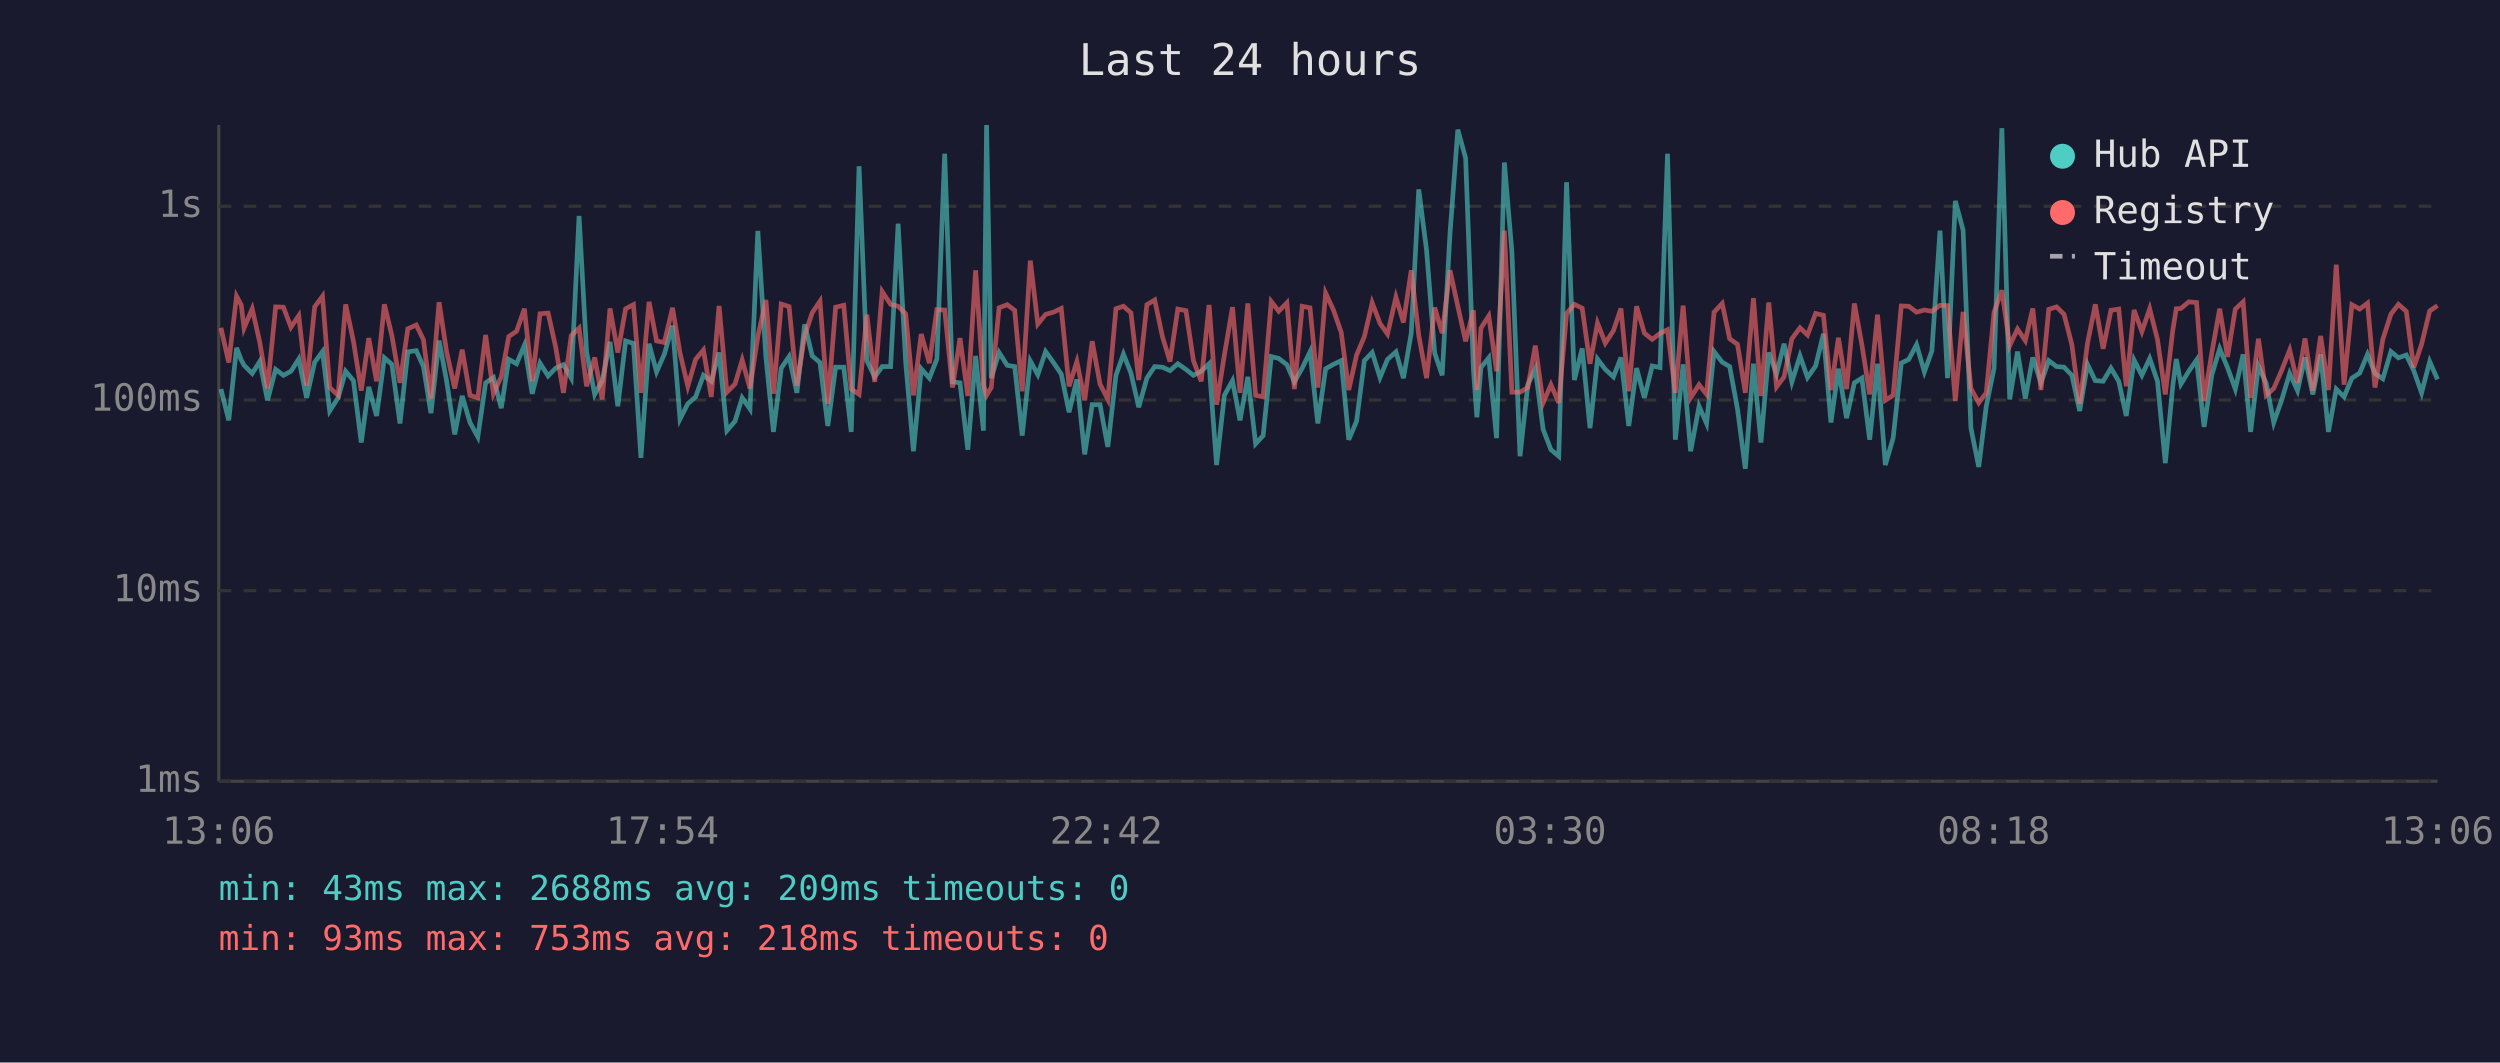
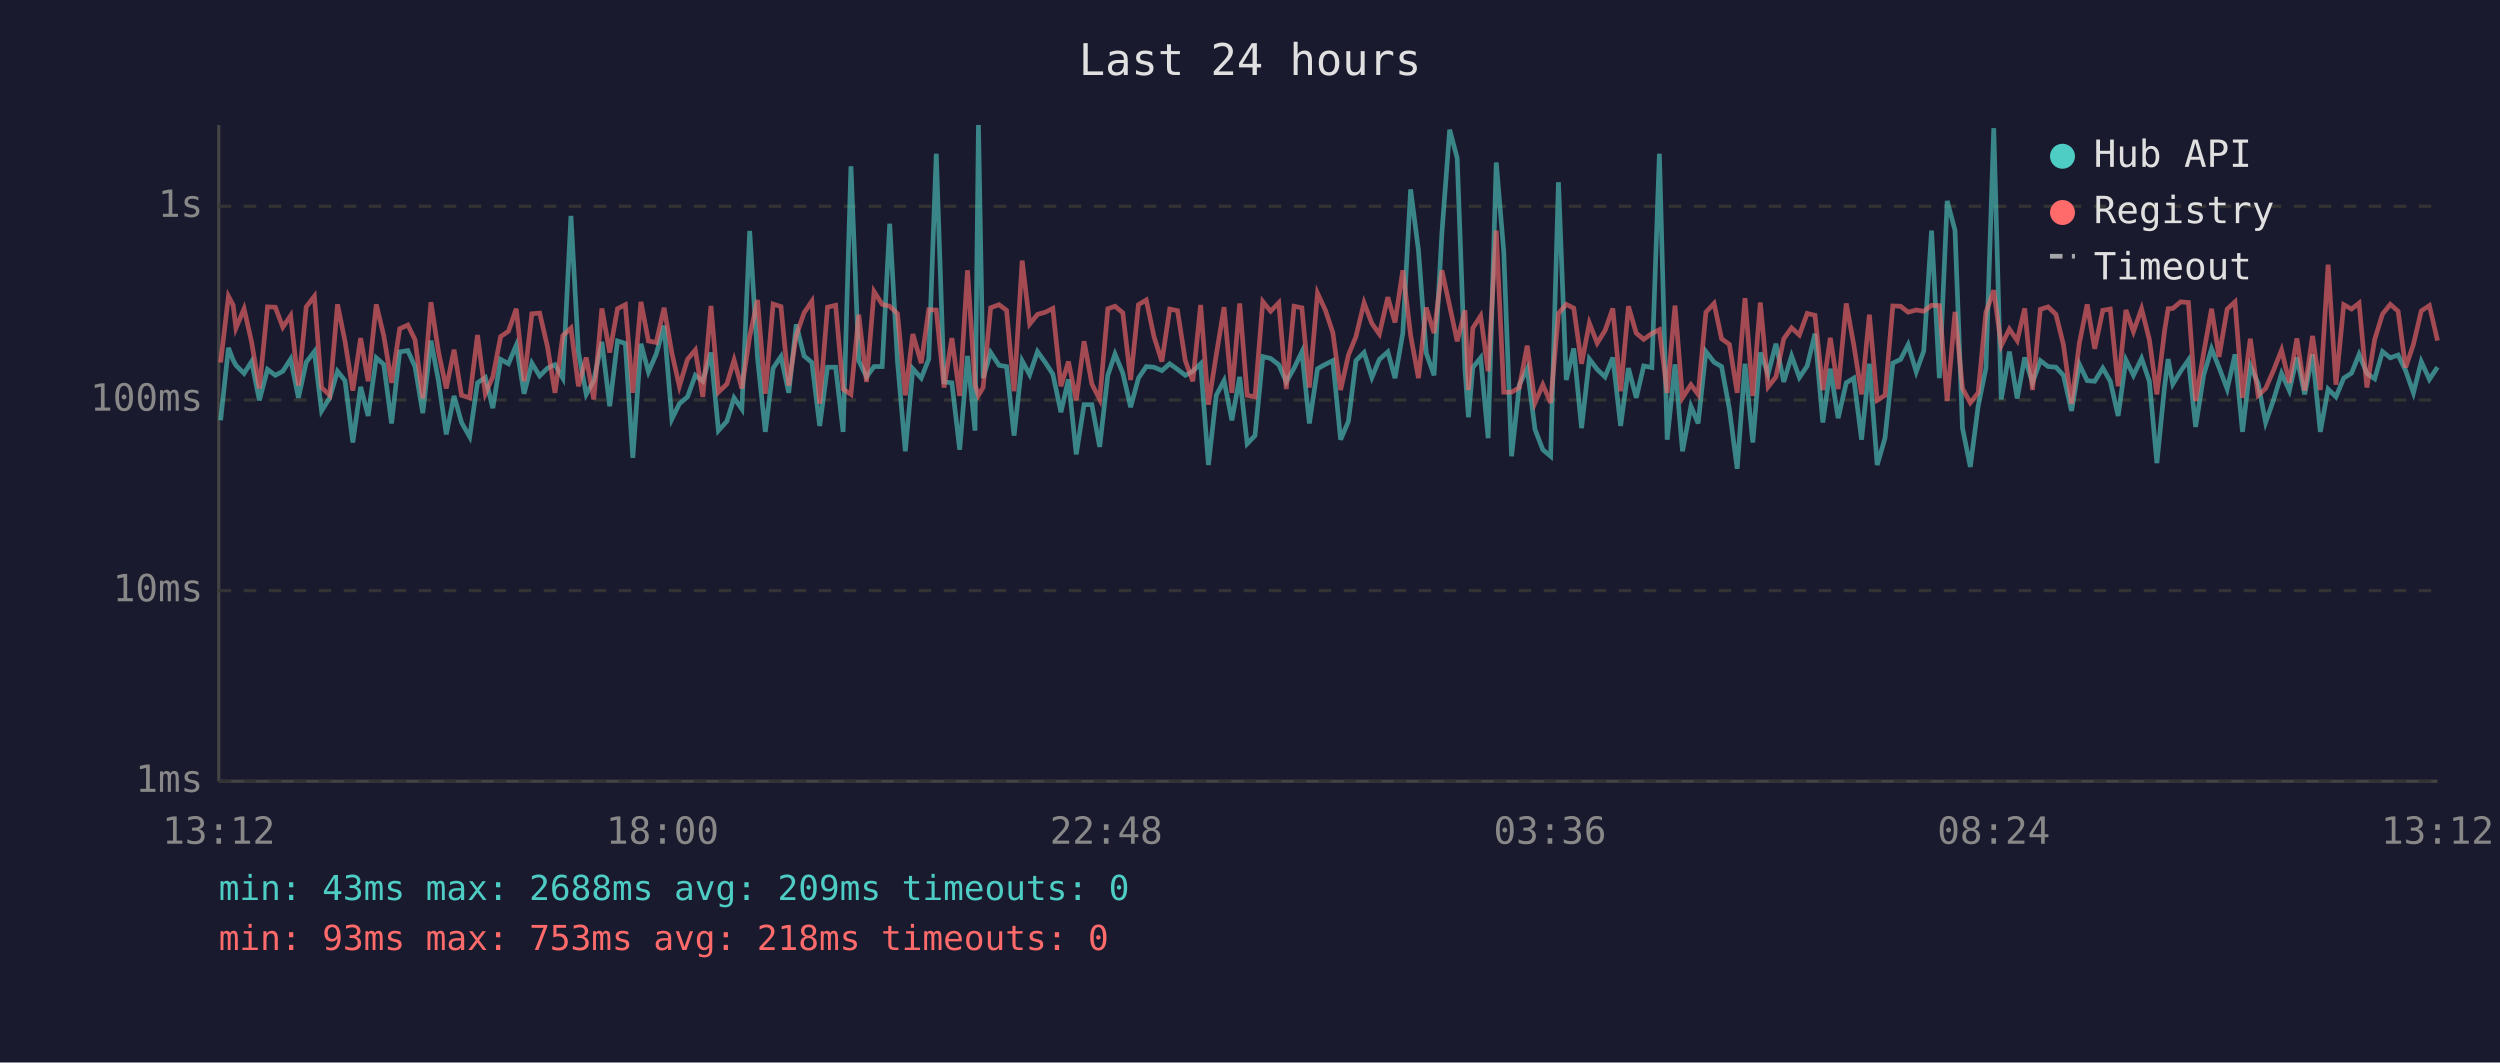
<svg xmlns="http://www.w3.org/2000/svg" viewBox="0 0 800 340" font-family="monospace" font-size="12">
  <rect width="800" height="340" fill="#1a1a2e" />
  <text x="400" y="24" fill="#e0e0e0" font-size="14" text-anchor="middle">Last 24 hours</text>
  <line x1="70" y1="40" x2="70" y2="250" stroke="#444" stroke-width="1" />
  <line x1="70" y1="250" x2="780" y2="250" stroke="#444" stroke-width="1" />
  <line x1="70" y1="250" x2="780" y2="250" stroke="#333" stroke-width="1" stroke-dasharray="4" />
  <text x="65" y="250" fill="#888" text-anchor="end" dominant-baseline="middle">1ms</text>
  <line x1="70" y1="189" x2="780" y2="189" stroke="#333" stroke-width="1" stroke-dasharray="4" />
  <text x="65" y="189" fill="#888" text-anchor="end" dominant-baseline="middle">10ms</text>
  <line x1="70" y1="128" x2="780" y2="128" stroke="#333" stroke-width="1" stroke-dasharray="4" />
  <text x="65" y="128" fill="#888" text-anchor="end" dominant-baseline="middle">100ms</text>
  <line x1="70" y1="66" x2="780" y2="66" stroke="#333" stroke-width="1" stroke-dasharray="4" />
  <text x="65" y="66" fill="#888" text-anchor="end" dominant-baseline="middle">1s</text>
-   <text x="70" y="270" fill="#888" text-anchor="middle">13:06</text>
-   <text x="212" y="270" fill="#888" text-anchor="middle">17:54</text>
-   <text x="354" y="270" fill="#888" text-anchor="middle">22:42</text>
-   <text x="496" y="270" fill="#888" text-anchor="middle">03:30</text>
-   <text x="638" y="270" fill="#888" text-anchor="middle">08:18</text>
-   <text x="780" y="270" fill="#888" text-anchor="middle">13:06</text>
-   <polyline points="70.7,124.5 73.2,134.5 75.7,111.3 77.2,115.2 78.1,116.9 80.7,119.5 83.1,115.7 85.6,128.1 88.2,118.2 90.7,120.1 93.1,118.8 95.6,114.9 98.1,127.3 100.7,115.9 103.2,112.5 105.5,131.5 108.2,127.3 110.6,118.8 113.1,121.8 115.6,141.6 118.0,123.8 120.5,133.1 123.0,114.5 125.4,116.6 128.0,135.5 130.5,112.6 133.2,112.2 135.5,117.3 137.9,132.2 140.5,109.0 142.9,121.8 145.5,139.0 147.9,126.7 150.4,135.2 152.9,139.8 155.4,122.5 157.9,120.8 160.4,130.6 162.8,115.0 165.3,116.4 167.8,110.5 170.3,126.0 172.8,116.2 175.4,120.3 177.8,117.8 180.3,116.7 182.8,121.0 185.3,69.1 187.7,112.6 190.3,126.2 192.7,121.8 195.2,109.4 197.7,130.0 200.2,109.1 202.7,109.9 205.1,146.5 207.7,110.0 210.1,119.0 212.6,113.3 215.2,104.2 217.6,134.1 220.1,129.2 222.6,127.0 225.1,120.1 227.6,122.0 230.1,112.8 232.6,137.8 235.2,134.8 237.5,127.3 240.0,130.9 242.5,73.9 245.1,114.4 247.5,138.2 250.0,117.8 252.5,114.1 255.0,125.7 257.5,103.8 259.9,113.9 262.4,116.0 264.9,136.3 267.4,117.5 270.0,117.5 272.4,138.2 274.9,53.2 277.4,115.4 279.9,120.6 282.3,117.3 285.0,117.3 287.4,71.6 289.8,115.7 292.3,144.4 294.8,118.0 297.4,121.0 299.8,114.9 302.3,49.2 304.8,122.2 307.2,122.5 309.7,143.9 312.2,113.9 314.7,137.8 315.7,40.0 317.2,121.0 319.7,112.8 322.3,116.9 324.7,117.3 327.1,139.4 329.7,115.5 332.1,119.9 334.6,112.5 337.1,116.0 339.6,119.7 342.1,131.9 344.6,121.4 347.1,145.4 349.5,129.5 352.0,129.5 354.5,143.0 357.1,120.1 359.5,113.3 361.9,119.4 364.4,130.3 367.0,121.0 369.5,117.3 372.0,117.5 374.4,118.6 376.9,116.4 379.5,118.2 381.9,120.1 384.4,118.8 386.9,116.4 389.3,148.8 391.8,126.5 394.4,121.8 396.8,134.5 399.3,120.6 401.8,142.0 404.2,139.4 406.8,114.1 409.2,114.7 411.8,116.7 414.2,122.2 416.7,117.8 419.2,112.6 421.7,135.5 424.2,118.0 426.7,116.6 429.2,115.4 431.6,140.7 434.1,134.8 436.6,115.4 439.1,112.8 441.6,120.8 444.0,115.0 446.7,112.6 449.1,121.0 451.6,106.6 454.0,60.6 456.5,80.1 459.1,113.0 461.5,120.1 464.0,74.7 466.5,41.5 469.0,50.6 471.5,118.4 472.6,133.5 473.9,117.6 476.4,114.5 478.9,140.2 481.4,52.0 483.8,80.5 486.4,146.0 488.9,123.1 491.3,118.0 493.8,137.4 496.3,143.9 498.8,146.0 501.3,58.3 503.8,121.6 506.3,111.5 508.8,137.0 511.2,114.9 513.7,118.2 516.3,120.6 518.7,114.4 521.2,136.3 523.7,117.8 526.2,127.3 528.7,117.1 531.2,117.6 533.6,49.2 536.1,140.7 538.6,116.6 541.0,144.4 543.7,130.0 546.1,135.5 548.5,112.5 551.1,115.9 553.5,117.3 556.0,130.9 558.5,150.0 561.1,116.4 563.5,141.6 566.0,112.8 568.5,119.7 570.9,110.0 573.4,122.2 576.0,113.9 578.4,120.8 581.0,117.1 583.5,106.8 585.9,135.2 588.3,118.0 590.9,133.8 593.4,122.5 595.8,121.0 598.3,140.7 600.8,116.4 603.3,148.8 605.8,140.2 608.4,116.2 610.8,115.0 613.3,110.3 615.8,119.0 618.2,112.3 620.8,73.8 623.2,121.0 625.7,64.3 628.2,73.7 630.7,137.0 633.2,149.4 635.6,130.0 638.1,117.8 640.6,41.0 643.1,127.8 645.6,112.5 648.1,127.5 650.5,114.4 653.1,122.5 655.6,115.4 658.1,117.3 660.5,117.5 663.0,120.1 665.5,131.5 668.0,116.6 670.5,121.8 673.0,122.0 675.5,117.8 678.0,122.0 680.4,133.1 682.9,115.2 685.4,120.1 687.9,114.7 690.4,122.0 692.9,148.2 695.3,123.4 696.4,114.9 697.9,122.9 700.4,118.8 702.9,115.2 705.3,136.6 707.8,119.9 710.3,111.6 712.8,117.6 715.3,124.5 717.8,113.4 720.2,138.2 722.7,117.1 725.2,122.7 727.6,135.2 730.1,128.1 732.7,119.5 735.2,125.0 737.6,114.4 740.1,126.2 742.6,113.4 745.1,138.2 747.6,124.5 750.1,127.0 752.6,121.0 755.1,119.4 757.6,113.4 760.0,119.5 762.5,121.2 765.1,112.5 767.5,114.5 770.0,113.6 772.4,118.6 774.9,125.7 777.5,115.7 780.0,121.4" fill="none" stroke="#4ecdc4" stroke-width="1.5" opacity="0.6" />
-   <polyline points="70.7,104.9 73.2,116.0 75.7,94.8 77.2,97.6 78.1,105.0 80.7,98.8 83.1,109.4 85.6,124.3 88.2,98.2 90.7,98.3 93.1,104.7 95.6,101.0 98.1,123.4 100.7,98.2 103.2,94.8 105.5,124.0 108.2,126.5 110.6,97.4 113.1,109.2 115.6,125.0 118.0,108.2 120.5,122.0 123.0,97.4 125.4,107.4 128.0,122.5 130.5,105.2 133.2,104.0 135.5,108.7 137.9,127.5 140.5,96.7 142.9,112.5 145.5,124.3 147.9,111.9 150.4,126.5 152.9,127.3 155.4,107.2 157.9,126.0 160.4,120.6 162.8,107.7 165.3,106.0 167.8,98.8 170.3,122.0 172.8,100.4 175.4,100.2 177.8,111.0 180.3,125.7 182.8,107.4 185.3,105.0 187.7,123.6 190.3,114.4 192.7,127.8 195.2,98.7 197.7,112.8 200.2,98.8 202.7,97.5 205.1,125.7 207.7,96.6 210.1,109.1 212.6,109.6 215.2,98.5 217.6,113.0 220.1,123.6 222.6,115.0 225.1,112.0 227.6,127.0 230.1,97.9 232.6,125.5 235.2,122.9 237.5,115.2 240.0,124.3 242.5,107.7 245.1,96.0 247.5,126.0 250.0,97.3 252.5,98.1 255.0,123.4 257.5,107.4 259.9,100.1 262.4,96.4 264.9,129.2 267.4,98.3 270.0,97.7 272.4,124.5 274.9,126.2 277.4,100.7 279.9,122.2 282.3,93.3 285.0,97.4 287.4,98.0 289.8,100.4 292.3,126.5 294.8,106.9 297.4,116.2 299.8,99.1 302.3,99.2 304.8,124.0 307.2,108.2 309.7,126.7 312.2,86.5 314.7,123.1 315.7,126.5 317.2,124.0 319.7,98.5 322.3,97.5 324.7,99.3 327.1,125.2 329.7,83.4 332.1,103.7 334.6,100.6 337.1,99.9 339.6,98.7 342.1,123.6 344.6,115.7 347.1,128.1 349.5,109.2 352.0,122.9 354.5,127.8 357.1,98.8 359.5,98.0 361.9,100.1 364.4,121.6 367.0,97.5 369.5,96.0 372.0,107.8 374.4,115.7 376.9,98.9 379.5,99.4 381.9,115.4 384.4,122.0 386.9,97.6 389.3,129.5 391.8,113.6 394.4,98.3 396.8,125.7 399.3,97.1 401.8,126.5 404.2,127.0 406.8,96.5 409.2,99.6 411.8,96.9 414.2,124.5 416.7,98.0 419.2,98.5 421.7,124.0 424.2,93.8 426.7,99.2 429.2,106.4 431.6,124.8 434.1,113.6 436.6,107.7 439.1,96.9 441.6,103.5 444.0,106.9 446.7,95.1 449.1,103.2 451.6,86.5 454.0,107.3 456.5,121.0 459.1,98.4 461.5,106.6 464.0,86.5 466.5,98.0 469.0,109.2 471.5,99.3 472.6,124.8 473.9,105.0 476.4,101.1 478.9,118.8 481.4,73.8 483.8,125.5 486.4,125.5 488.9,124.0 491.3,110.6 493.8,128.9 496.3,123.1 498.8,128.9 501.3,100.3 503.8,97.4 506.3,98.6 508.8,116.4 511.2,103.4 513.7,109.8 516.3,105.8 518.7,98.7 521.2,125.2 523.7,98.0 526.2,106.6 528.7,108.6 531.2,106.7 533.6,105.5 536.1,125.7 538.6,97.8 541.0,127.3 543.7,123.1 546.1,126.2 548.5,99.9 551.1,97.1 553.5,108.4 556.0,110.2 558.5,125.7 561.1,95.4 563.5,126.7 566.0,96.8 568.5,123.8 570.9,120.6 573.4,108.4 576.0,104.9 578.4,107.2 581.0,100.3 583.5,100.9 585.9,124.8 588.3,108.1 590.9,124.5 593.4,97.1 595.8,110.3 598.3,126.2 600.8,100.7 603.3,128.1 605.8,126.5 608.4,97.9 610.8,98.0 613.3,99.9 615.8,99.2 618.2,99.6 620.8,97.7 623.2,97.8 625.7,128.3 628.2,99.8 630.7,124.3 633.2,128.9 635.6,125.7 638.1,99.9 640.6,92.9 643.1,110.6 645.6,105.3 648.1,109.0 650.5,98.7 653.1,124.8 655.6,99.0 658.1,98.2 660.5,100.6 663.0,110.3 665.5,129.2 668.0,109.8 670.5,97.4 673.0,111.6 675.5,99.3 678.0,98.9 680.4,123.6 682.9,99.2 685.4,106.1 687.9,98.8 690.4,108.7 692.9,126.2 695.3,105.6 696.4,98.8 697.9,98.7 700.4,96.6 702.9,96.8 705.3,128.3 707.8,112.8 710.3,98.8 712.8,114.2 715.3,98.9 717.8,96.6 720.2,127.3 722.7,108.4 725.2,126.5 727.6,124.3 730.1,118.6 732.7,112.0 735.2,122.5 737.6,108.3 740.1,125.0 742.6,107.5 745.1,124.8 747.6,84.7 750.1,123.1 752.6,97.5 755.1,98.9 757.6,97.0 760.0,124.0 762.5,108.6 765.1,100.5 767.5,97.4 770.0,99.6 772.4,117.6 774.9,110.2 777.5,99.5 780.0,97.8" fill="none" stroke="#ff6b6b" stroke-width="1.5" opacity="0.6" />
+   <text x="70" y="270" fill="#888" text-anchor="middle">13:12</text>
+   <text x="212" y="270" fill="#888" text-anchor="middle">18:00</text>
+   <text x="354" y="270" fill="#888" text-anchor="middle">22:48</text>
+   <text x="496" y="270" fill="#888" text-anchor="middle">03:36</text>
+   <text x="638" y="270" fill="#888" text-anchor="middle">08:24</text>
+   <text x="780" y="270" fill="#888" text-anchor="middle">13:12</text>
+   <polyline points="70.6,134.5 73.1,111.3 74.6,115.2 75.5,116.9 78.1,119.5 80.5,115.7 83.0,128.1 85.6,118.2 88.1,120.1 90.5,118.8 93.0,114.9 95.5,127.3 98.0,115.9 100.6,112.5 102.9,131.5 105.5,127.3 108.0,118.8 110.4,121.8 112.9,141.6 115.4,123.8 117.8,133.1 120.4,114.5 122.8,116.6 125.3,135.5 127.9,112.6 130.5,112.2 132.8,117.3 135.3,132.2 137.9,109.0 140.3,121.8 142.8,139.0 145.3,126.7 147.7,135.2 150.3,139.8 152.8,122.5 155.3,120.8 157.7,130.6 160.2,115.0 162.7,116.4 165.2,110.5 167.7,126.0 170.2,116.2 172.7,120.3 175.2,117.8 177.6,116.7 180.1,121.0 182.7,69.1 185.1,112.6 187.6,126.2 190.0,121.8 192.6,109.4 195.1,130.0 197.6,109.1 200.1,109.9 202.5,146.5 205.1,110.0 207.5,119.0 210.0,113.3 212.5,104.2 215.0,134.1 217.4,129.2 220.0,127.0 222.5,120.1 224.9,122.0 227.5,112.8 229.9,137.8 232.6,134.8 234.9,127.3 237.4,130.9 239.9,73.9 242.4,114.4 244.9,138.2 247.4,117.8 249.9,114.1 252.4,125.7 254.8,103.8 257.3,113.9 259.8,116.0 262.3,136.3 264.8,117.5 267.4,117.5 269.8,138.2 272.3,53.2 274.8,115.4 277.3,120.6 279.7,117.3 282.3,117.3 284.7,71.6 287.2,115.7 289.7,144.4 292.1,118.0 294.8,121.0 297.2,114.9 299.6,49.2 302.1,122.2 304.6,122.5 307.1,143.9 309.6,113.9 312.0,137.8 313.1,40.0 314.6,121.0 317.0,112.8 319.7,116.9 322.1,117.3 324.5,139.4 327.1,115.5 329.5,119.9 332.0,112.5 334.5,116.0 336.9,119.7 339.5,131.9 341.9,121.4 344.4,145.4 346.9,129.5 349.4,129.5 351.9,143.0 354.5,120.1 356.8,113.3 359.3,119.4 361.8,130.3 364.3,121.0 366.8,117.3 369.3,117.5 371.8,118.6 374.3,116.4 376.8,118.2 379.3,120.1 381.7,118.8 384.2,116.4 386.7,148.8 389.2,126.5 391.7,121.8 394.2,134.5 396.7,120.6 399.1,142.0 401.6,139.4 404.1,114.1 406.6,114.7 409.2,116.7 411.6,122.2 414.1,117.8 416.6,112.6 419.0,135.5 421.6,118.0 424.1,116.6 426.5,115.4 429.0,140.7 431.5,134.8 433.9,115.4 436.5,112.8 439.0,120.8 441.4,115.0 444.1,112.6 446.4,121.0 448.9,106.6 451.4,60.6 453.9,80.1 456.4,113.0 458.9,120.1 461.4,74.7 463.9,41.5 466.3,50.6 468.8,118.4 469.9,133.5 471.3,117.6 473.8,114.5 476.2,140.2 478.8,52.0 481.2,80.5 483.7,146.0 486.2,123.1 488.7,118.0 491.2,137.4 493.7,143.9 496.2,146.0 498.7,58.3 501.2,121.6 503.6,111.5 506.1,137.0 508.6,114.9 511.1,118.2 513.6,120.6 516.1,114.4 518.6,136.3 521.1,117.8 523.6,127.3 526.0,117.1 528.6,117.6 531.0,49.2 533.5,140.7 536.0,116.6 538.4,144.4 541.1,130.0 543.4,135.5 545.9,112.5 548.5,115.9 550.9,117.3 553.4,130.9 555.9,150.0 558.4,116.4 560.9,141.6 563.3,112.8 565.8,119.7 568.3,110.0 570.8,122.2 573.3,113.9 575.8,120.8 578.3,117.1 580.8,106.8 583.3,135.2 585.7,118.0 588.2,133.8 590.8,122.5 593.2,121.0 595.7,140.7 598.2,116.4 600.7,148.8 603.2,140.2 605.7,116.2 608.2,115.0 610.6,110.3 613.2,119.0 615.6,112.3 618.1,73.8 620.6,121.0 623.1,64.3 625.6,73.7 628.0,137.0 630.5,149.4 633.0,130.0 635.5,117.8 638.0,41.0 640.4,127.8 643.0,112.5 645.5,127.5 647.9,114.4 650.4,122.5 652.9,115.4 655.4,117.3 657.9,117.5 660.3,120.1 662.9,131.5 665.4,116.6 667.9,121.8 670.3,122.0 672.9,117.8 675.3,122.0 677.8,133.1 680.3,115.2 682.7,120.1 685.3,114.7 687.8,122.0 690.2,148.2 692.7,123.4 693.8,114.9 695.3,122.9 697.8,118.8 700.3,115.2 702.6,136.6 705.2,119.9 707.7,111.6 710.1,117.6 712.7,124.5 715.2,113.4 717.6,138.2 720.1,117.1 722.6,122.7 725.0,135.2 727.5,128.1 730.1,119.5 732.6,125.0 735.0,114.4 737.5,126.2 740.0,113.4 742.5,138.2 745.0,124.5 747.5,127.0 750.0,121.0 752.5,119.4 754.9,113.4 757.4,119.5 759.9,121.2 762.4,112.5 764.9,114.5 767.4,113.6 769.8,118.6 772.3,125.7 774.8,115.7 777.4,121.4 780.0,117.5" fill="none" stroke="#4ecdc4" stroke-width="1.5" opacity="0.6" />
+   <polyline points="70.6,116.0 73.1,94.8 74.6,97.6 75.5,105.0 78.1,98.8 80.5,109.4 83.0,124.3 85.6,98.2 88.1,98.3 90.5,104.7 93.0,101.0 95.5,123.4 98.0,98.2 100.6,94.8 102.9,124.0 105.5,126.5 108.0,97.4 110.4,109.2 112.9,125.0 115.4,108.2 117.8,122.0 120.4,97.4 122.8,107.4 125.3,122.5 127.9,105.2 130.5,104.0 132.8,108.7 135.3,127.5 137.9,96.7 140.3,112.5 142.8,124.3 145.3,111.9 147.7,126.5 150.3,127.3 152.8,107.2 155.3,126.0 157.7,120.6 160.2,107.7 162.7,106.0 165.2,98.8 167.7,122.0 170.2,100.4 172.7,100.2 175.2,111.0 177.6,125.7 180.1,107.4 182.7,105.0 185.1,123.6 187.6,114.4 190.0,127.8 192.6,98.7 195.1,112.8 197.6,98.8 200.1,97.5 202.5,125.7 205.1,96.6 207.5,109.1 210.0,109.6 212.5,98.5 215.0,113.0 217.4,123.6 220.0,115.0 222.5,112.0 224.9,127.0 227.5,97.9 229.9,125.5 232.6,122.9 234.9,115.2 237.4,124.3 239.9,107.7 242.4,96.0 244.9,126.0 247.4,97.3 249.9,98.1 252.4,123.4 254.8,107.4 257.3,100.1 259.8,96.4 262.3,129.2 264.8,98.3 267.4,97.7 269.8,124.5 272.3,126.2 274.8,100.7 277.3,122.2 279.7,93.3 282.3,97.4 284.7,98.0 287.2,100.4 289.7,126.5 292.1,106.9 294.8,116.2 297.2,99.1 299.6,99.2 302.1,124.0 304.6,108.2 307.1,126.7 309.6,86.5 312.0,123.1 313.1,126.5 314.6,124.0 317.0,98.5 319.7,97.5 322.1,99.3 324.5,125.2 327.1,83.4 329.5,103.7 332.0,100.6 334.5,99.9 336.9,98.7 339.5,123.6 341.9,115.7 344.4,128.1 346.9,109.2 349.4,122.9 351.9,127.8 354.5,98.8 356.8,98.0 359.3,100.1 361.8,121.6 364.3,97.5 366.8,96.0 369.3,107.8 371.8,115.7 374.3,98.9 376.8,99.4 379.3,115.4 381.7,122.0 384.2,97.6 386.7,129.5 389.2,113.6 391.7,98.3 394.2,125.7 396.7,97.1 399.1,126.5 401.6,127.0 404.1,96.5 406.6,99.6 409.2,96.9 411.6,124.5 414.1,98.0 416.6,98.5 419.0,124.0 421.6,93.8 424.1,99.2 426.5,106.4 429.0,124.8 431.5,113.6 433.9,107.7 436.5,96.9 439.0,103.5 441.4,106.9 444.1,95.1 446.4,103.2 448.9,86.5 451.4,107.3 453.9,121.0 456.4,98.4 458.9,106.6 461.4,86.5 463.9,98.0 466.3,109.2 468.8,99.3 469.9,124.8 471.3,105.0 473.8,101.1 476.2,118.8 478.8,73.8 481.2,125.5 483.7,125.5 486.2,124.0 488.7,110.6 491.2,128.9 493.7,123.1 496.2,128.9 498.7,100.3 501.2,97.4 503.6,98.6 506.1,116.4 508.6,103.4 511.1,109.8 513.6,105.8 516.1,98.7 518.6,125.2 521.1,98.0 523.6,106.6 526.0,108.6 528.6,106.7 531.0,105.5 533.5,125.7 536.0,97.8 538.4,127.3 541.1,123.1 543.4,126.2 545.9,99.9 548.5,97.1 550.9,108.4 553.4,110.2 555.9,125.7 558.4,95.4 560.9,126.7 563.3,96.8 565.8,123.8 568.3,120.6 570.8,108.4 573.3,104.9 575.8,107.2 578.3,100.3 580.8,100.9 583.3,124.8 585.7,108.1 588.2,124.5 590.8,97.1 593.2,110.3 595.7,126.2 598.2,100.7 600.7,128.1 603.2,126.5 605.7,97.9 608.2,98.0 610.6,99.9 613.2,99.2 615.6,99.6 618.1,97.7 620.6,97.8 623.1,128.3 625.6,99.8 628.0,124.3 630.5,128.9 633.0,125.7 635.5,99.9 638.0,92.9 640.4,110.6 643.0,105.3 645.5,109.0 647.9,98.7 650.4,124.8 652.9,99.0 655.4,98.2 657.9,100.6 660.3,110.3 662.9,129.2 665.4,109.8 667.9,97.4 670.3,111.6 672.9,99.3 675.3,98.9 677.8,123.6 680.3,99.2 682.7,106.1 685.3,98.8 687.8,108.7 690.2,126.2 692.7,105.6 693.8,98.8 695.3,98.7 697.8,96.6 700.3,96.8 702.6,128.3 705.2,112.8 707.7,98.8 710.1,114.2 712.7,98.9 715.2,96.6 717.6,127.3 720.1,108.4 722.6,126.5 725.0,124.3 727.5,118.6 730.1,112.0 732.6,122.5 735.0,108.3 737.5,125.0 740.0,107.5 742.5,124.8 745.0,84.7 747.5,123.1 750.0,97.5 752.5,98.9 754.9,97.0 757.4,124.0 759.9,108.6 762.4,100.5 764.9,97.4 767.4,99.6 769.8,117.6 772.3,110.2 774.8,99.5 777.4,97.8 780.0,109.0" fill="none" stroke="#ff6b6b" stroke-width="1.5" opacity="0.6" />
  <circle cx="660" cy="50" r="4" fill="#4ecdc4" />
  <text x="670" y="50" fill="#e0e0e0" dominant-baseline="middle">Hub API</text>
  <circle cx="660" cy="68" r="4" fill="#ff6b6b" />
  <text x="670" y="68" fill="#e0e0e0" dominant-baseline="middle">Registry</text>
  <line x1="656" y1="82" x2="664" y2="82" stroke="#e0e0e0" stroke-width="1.5" stroke-dasharray="4,3" opacity="0.7" />
  <text x="670" y="86" fill="#e0e0e0" dominant-baseline="middle">Timeout</text>
  <text x="70" y="288" fill="#4ecdc4" font-size="11">min: 43ms  max: 2688ms  avg: 209ms  timeouts: 0</text>
  <text x="70" y="304" fill="#ff6b6b" font-size="11">min: 93ms  max: 753ms  avg: 218ms  timeouts: 0</text>
</svg>
